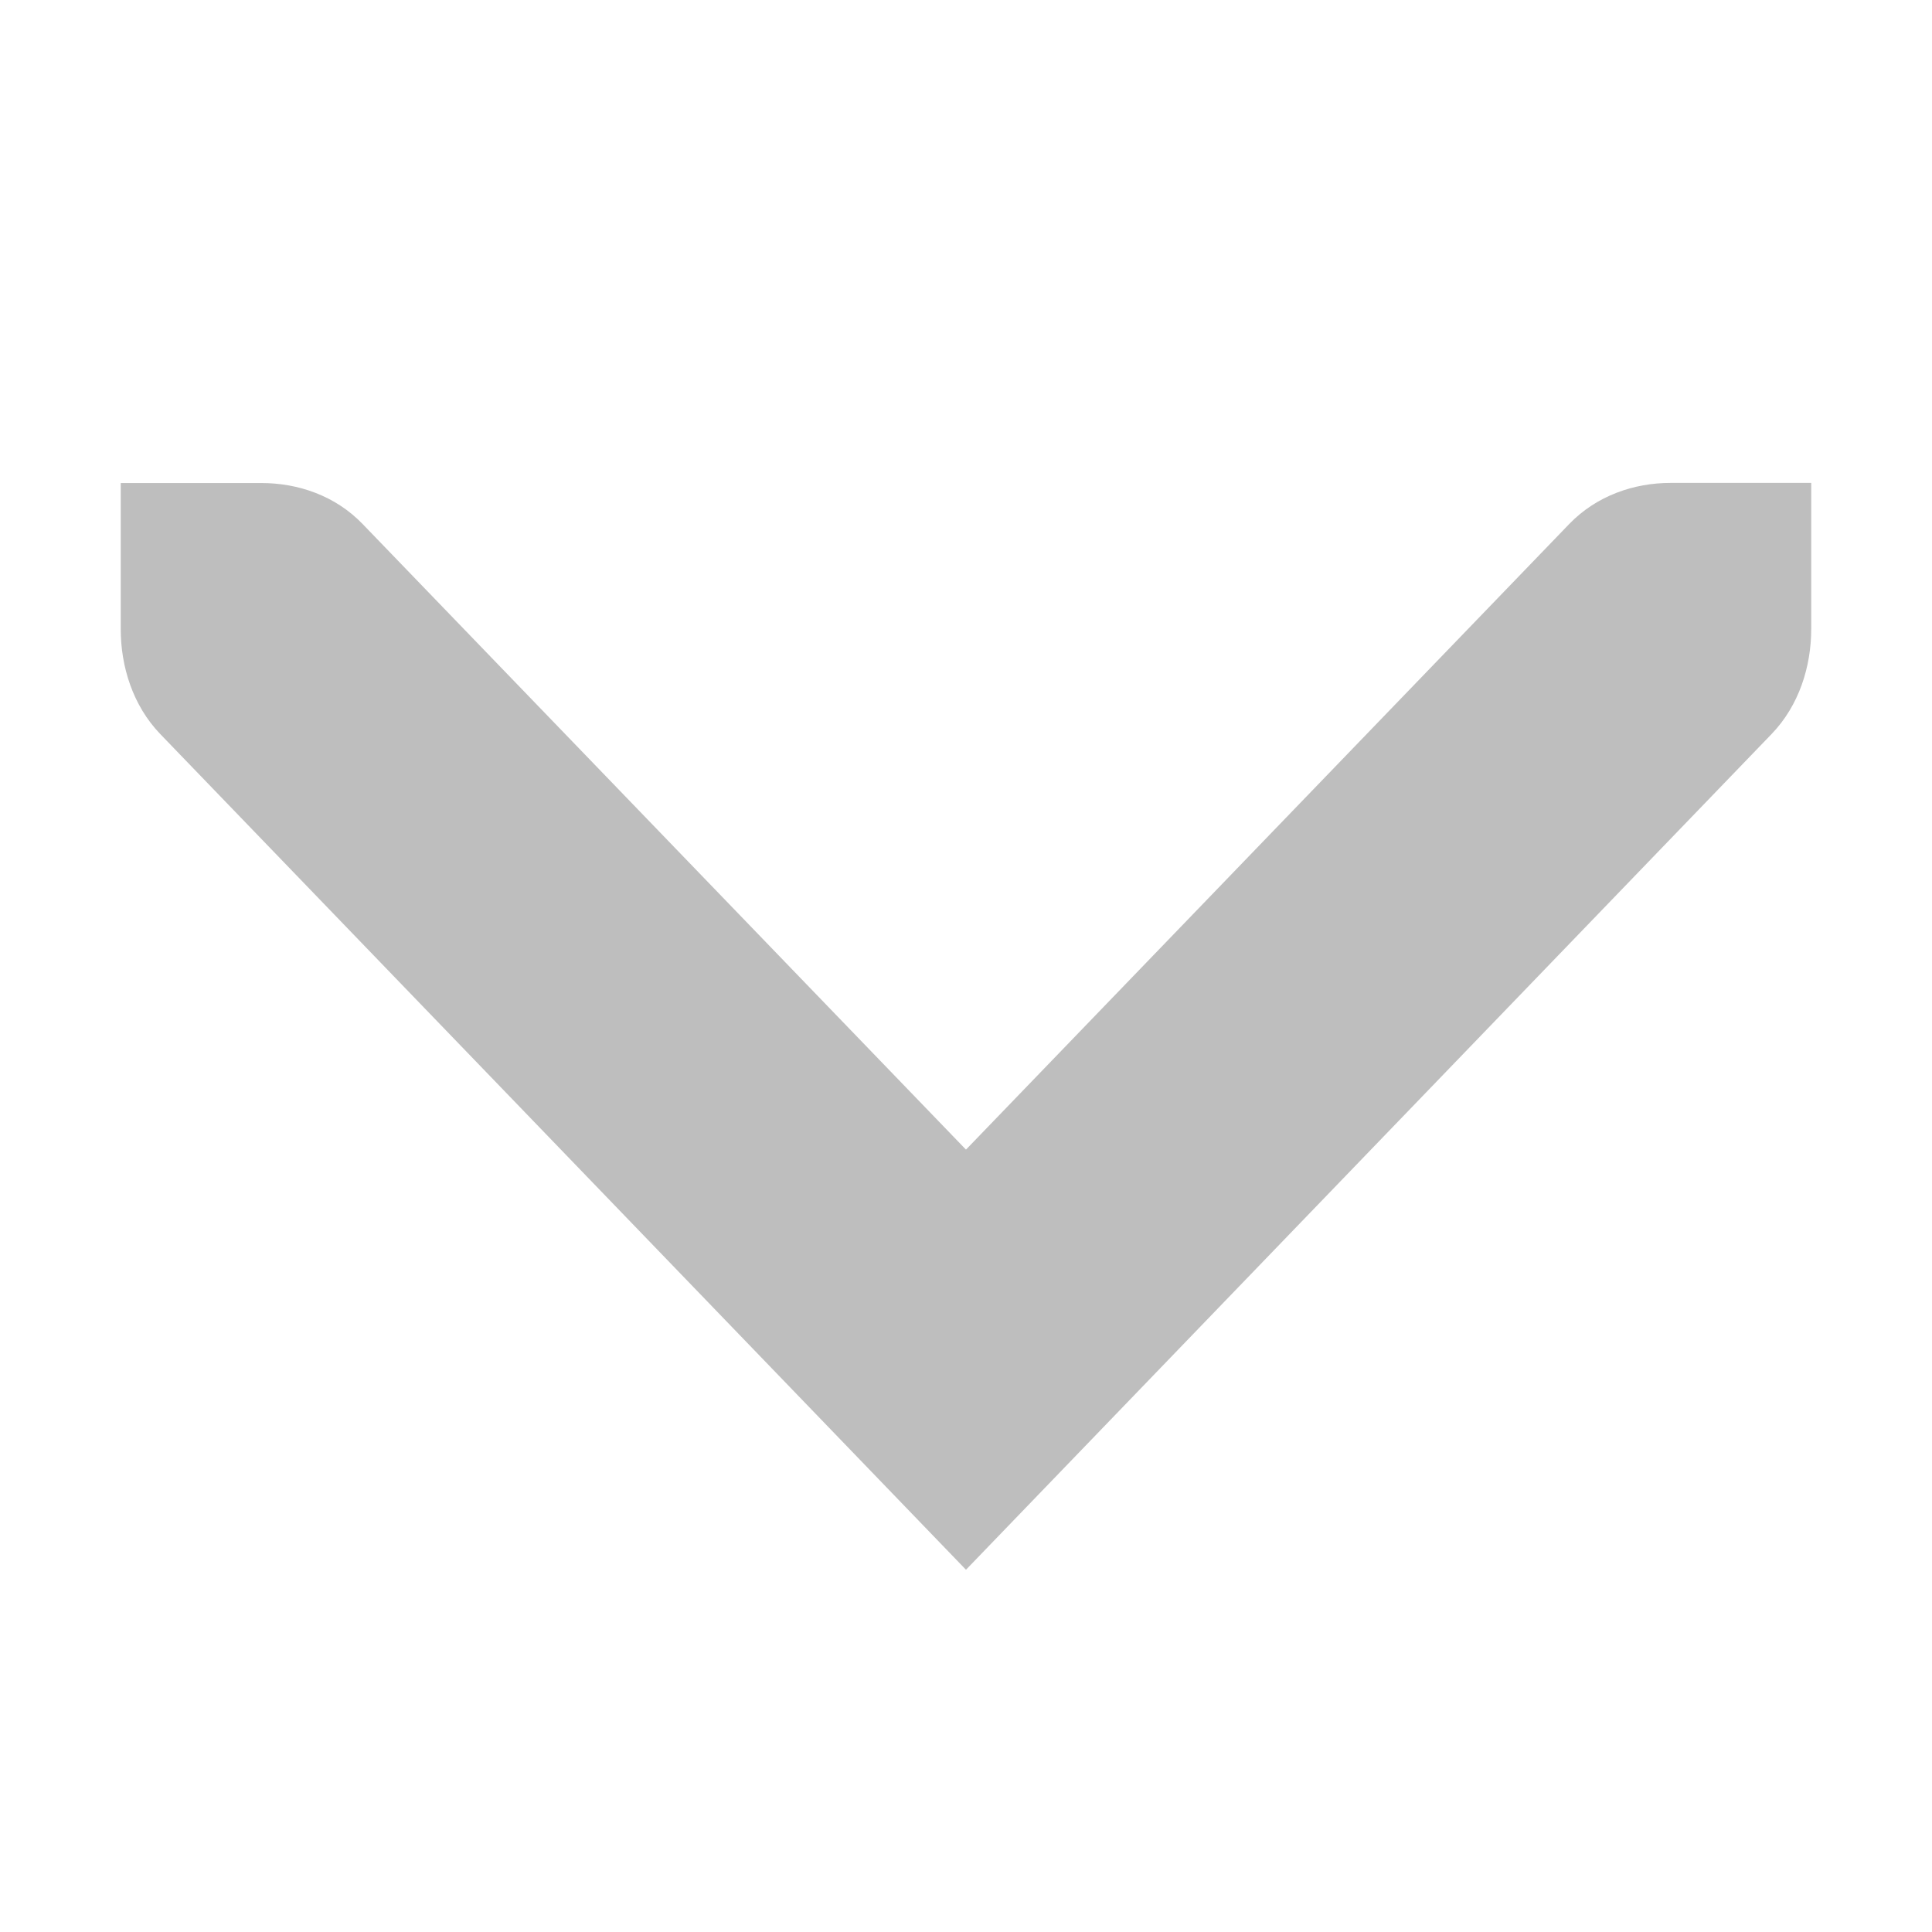
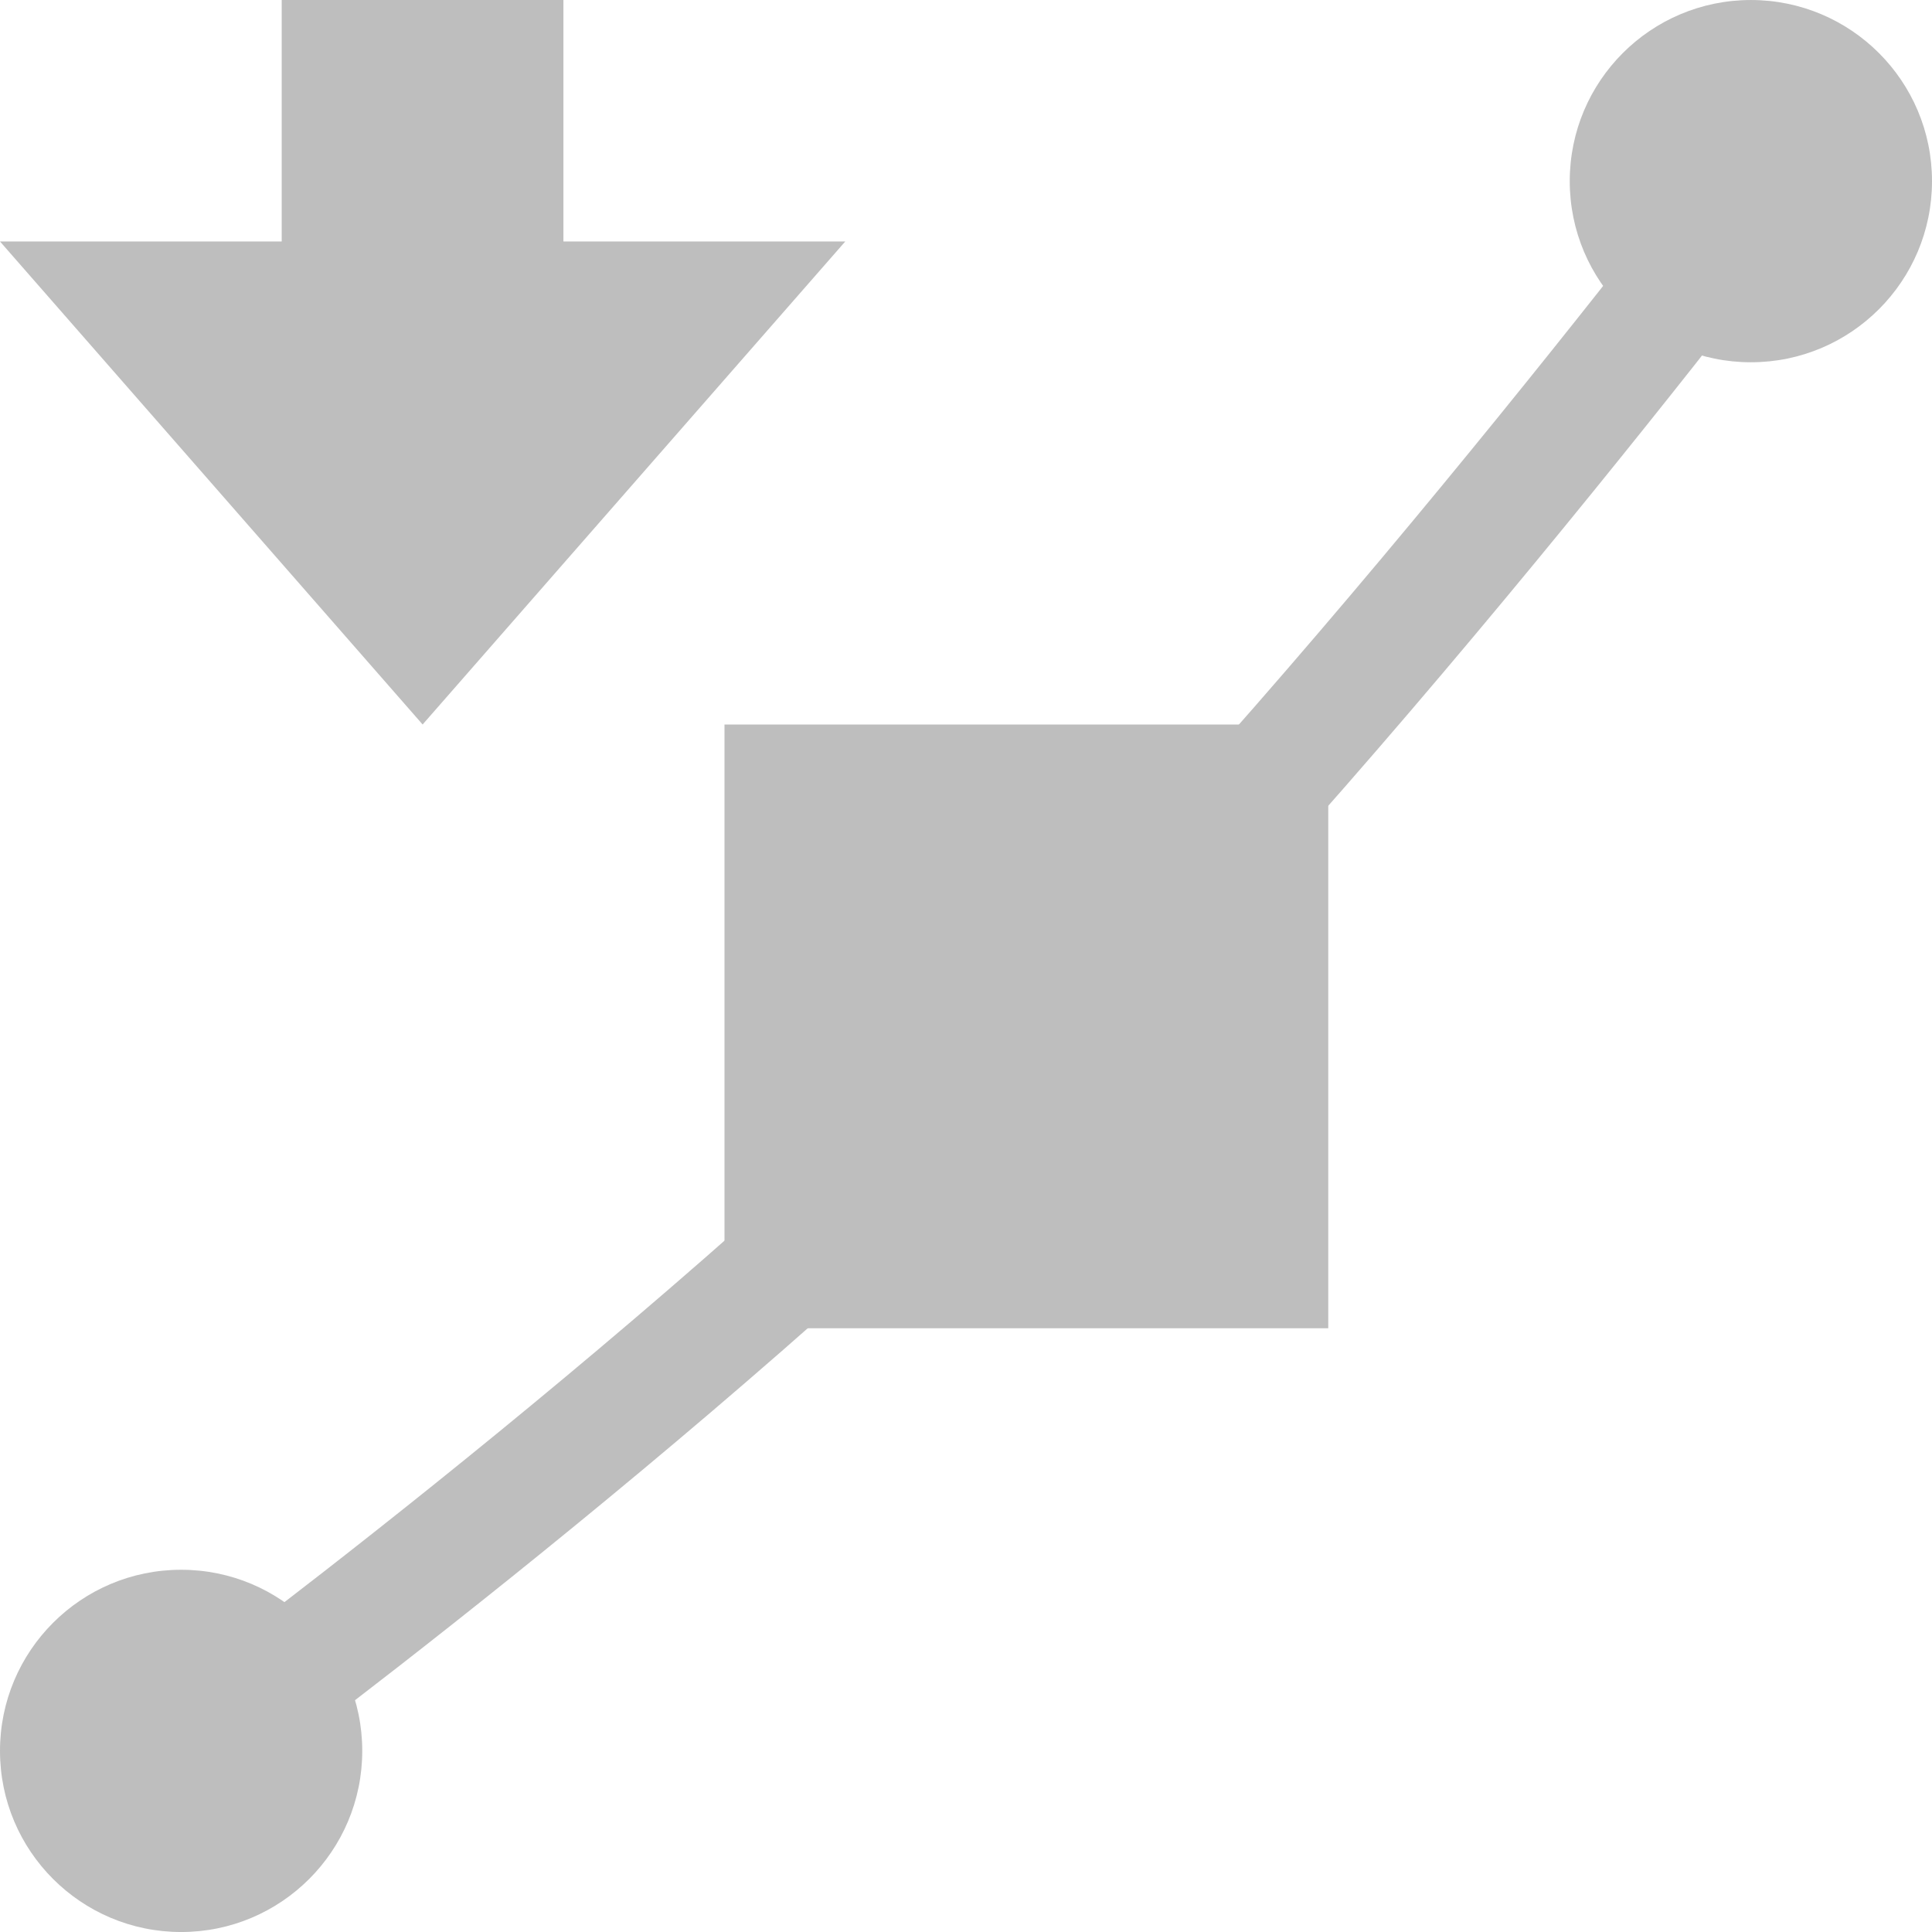
- <svg xmlns="http://www.w3.org/2000/svg" width="16" height="16" viewBox="0 0 16 16" id="svg30571" version="1.1">
-   <defs id="defs30573" />
+ <svg xmlns="http://www.w3.org/2000/svg" xmlns:ns2="http://www.openswatchbook.org/uri/2009/osb" xmlns:xlink="http://www.w3.org/1999/xlink" width="16" height="16" viewBox="0 0 16 16" id="svg30571" version="1.1">
+   <defs id="defs30573">
+     <linearGradient gradientTransform="translate(505.9605,240.9686)" gradientUnits="userSpaceOnUse" y2="1044.17" x2="15.553" y1="1044.17" x1="0.895" id="linearGradient7682" xlink:href="#linearGradient19282-4" />
+     <linearGradient gradientTransform="matrix(0.3468259,0,0,0.3062089,-154.3521,-275.3237)" ns2:paint="solid" id="linearGradient19282-4">
+       <stop id="stop19284-0" offset="0" style="stop-color:#bebebe;stop-opacity:1;" />
+     </linearGradient>
+     <linearGradient gradientTransform="translate(505.9605,240.9686)" gradientUnits="userSpaceOnUse" y2="1044.862" x2="11" y1="1044.862" x1="6" id="linearGradient7716" xlink:href="#linearGradient19282-4" />
+     <linearGradient gradientTransform="translate(505.9605,240.9686)" gradientUnits="userSpaceOnUse" y2="1050.862" x2="3" y1="1050.862" x1="0" id="linearGradient7707" xlink:href="#linearGradient19282-4" />
+     <linearGradient gradientTransform="translate(505.9605,240.9686)" gradientUnits="userSpaceOnUse" y2="1037.862" x2="16" y1="1037.862" x1="13" id="linearGradient7701" xlink:href="#linearGradient19282-4" />
+     <linearGradient xlink:href="#linearGradient19282-4" id="linearGradient4290" gradientUnits="userSpaceOnUse" gradientTransform="translate(505.9605,240.9686)" x1="6" y1="1044.862" x2="11" y2="1044.862" />
+   </defs>
  <g id="layer1" transform="translate(0,-1036.362)">
-     <g id="g3945" transform="matrix(0.9850746,0,0,-0.9850746,0,2073.017)">
-       <g transform="translate(0,1036.362)" id="go-up">
-         <rect y="0" x="0" height="16" width="16" style="fill:none" id="gtk-go-up" />
-         <path style="fill:#bebebe;fill-opacity:1;stroke-width:1.206" d="M 8.121,2.803 1.348,9.828 C 1.116,10.069 1.015,10.397 1.015,10.711 v 1.228 h 1.184 c 0.303,0 0.619,-0.104 0.851,-0.346 L 8.121,6.335 13.192,11.594 c 0.232,0.241 0.549,0.346 0.851,0.346 h 1.184 v -1.228 c 0,-0.314 -0.101,-0.642 -0.333,-0.883 z" id="path47631" />
+     <g id="g4299">
+       <path id="path19385" d="m 2.333,1036.362 h 2.333 v 2 H 7 l -3.5,4 -3.5,-4 h 2.333 z" style="fill:#bebebe;fill-opacity:1;stroke:none;stroke-width:1.183" />
+       <g id="stock" style="display:inline" transform="translate(-48.14933,962.4249)">
+         <g transform="translate(48.14933,-962.4248)" id="gimp-path">
+           <path id="path15631-9-6" d="m 1.594,1050.831 c 0,0 3.906,-2.844 6.906,-5.844 3,-3 6.353,-7.478 6.353,-7.478" style="fill:none;stroke:url(#linearGradient7682);stroke-width:1;stroke-linecap:square;stroke-linejoin:miter;stroke-miterlimit:4;stroke-dasharray:none;stroke-opacity:1" />
+           <rect y="1042.862" x="6.5" height="4" width="4" id="rect15633-8-3" style="opacity:1;fill:url(#linearGradient4290);fill-opacity:1;stroke:url(#linearGradient7716);stroke-width:1;stroke-opacity:1" />
+           <circle r="1.5" cy="1050.862" cx="1.5" id="path3938-9-3-2" style="opacity:1;fill:url(#linearGradient7707);fill-opacity:1;stroke:none;stroke-width:0.282;stroke-miterlimit:4;stroke-dasharray:none;stroke-opacity:1" />
+           <circle r="1.5" cy="1037.862" cx="14.5" id="path3938-7-3-7" style="opacity:1;fill:url(#linearGradient7701);fill-opacity:1;stroke:none;stroke-width:0.282;stroke-miterlimit:4;stroke-dasharray:none;stroke-opacity:1" />
+         </g>
      </g>
-       <rect y="1036.12" x="0.242" height="16" width="16" id="rect3999" style="color:#000000;clip-rule:nonzero;display:inline;overflow:visible;visibility:visible;opacity:1;isolation:auto;mix-blend-mode:normal;color-interpolation:sRGB;color-interpolation-filters:linearRGB;solid-color:#000000;solid-opacity:1;fill:none;fill-opacity:1;fill-rule:nonzero;stroke:none;stroke-width:0.485;stroke-linecap:round;stroke-linejoin:round;stroke-miterlimit:4;stroke-dasharray:none;stroke-dashoffset:0;stroke-opacity:1;color-rendering:auto;image-rendering:auto;shape-rendering:auto;text-rendering:auto;enable-background:accumulate" />
    </g>
  </g>
</svg>
